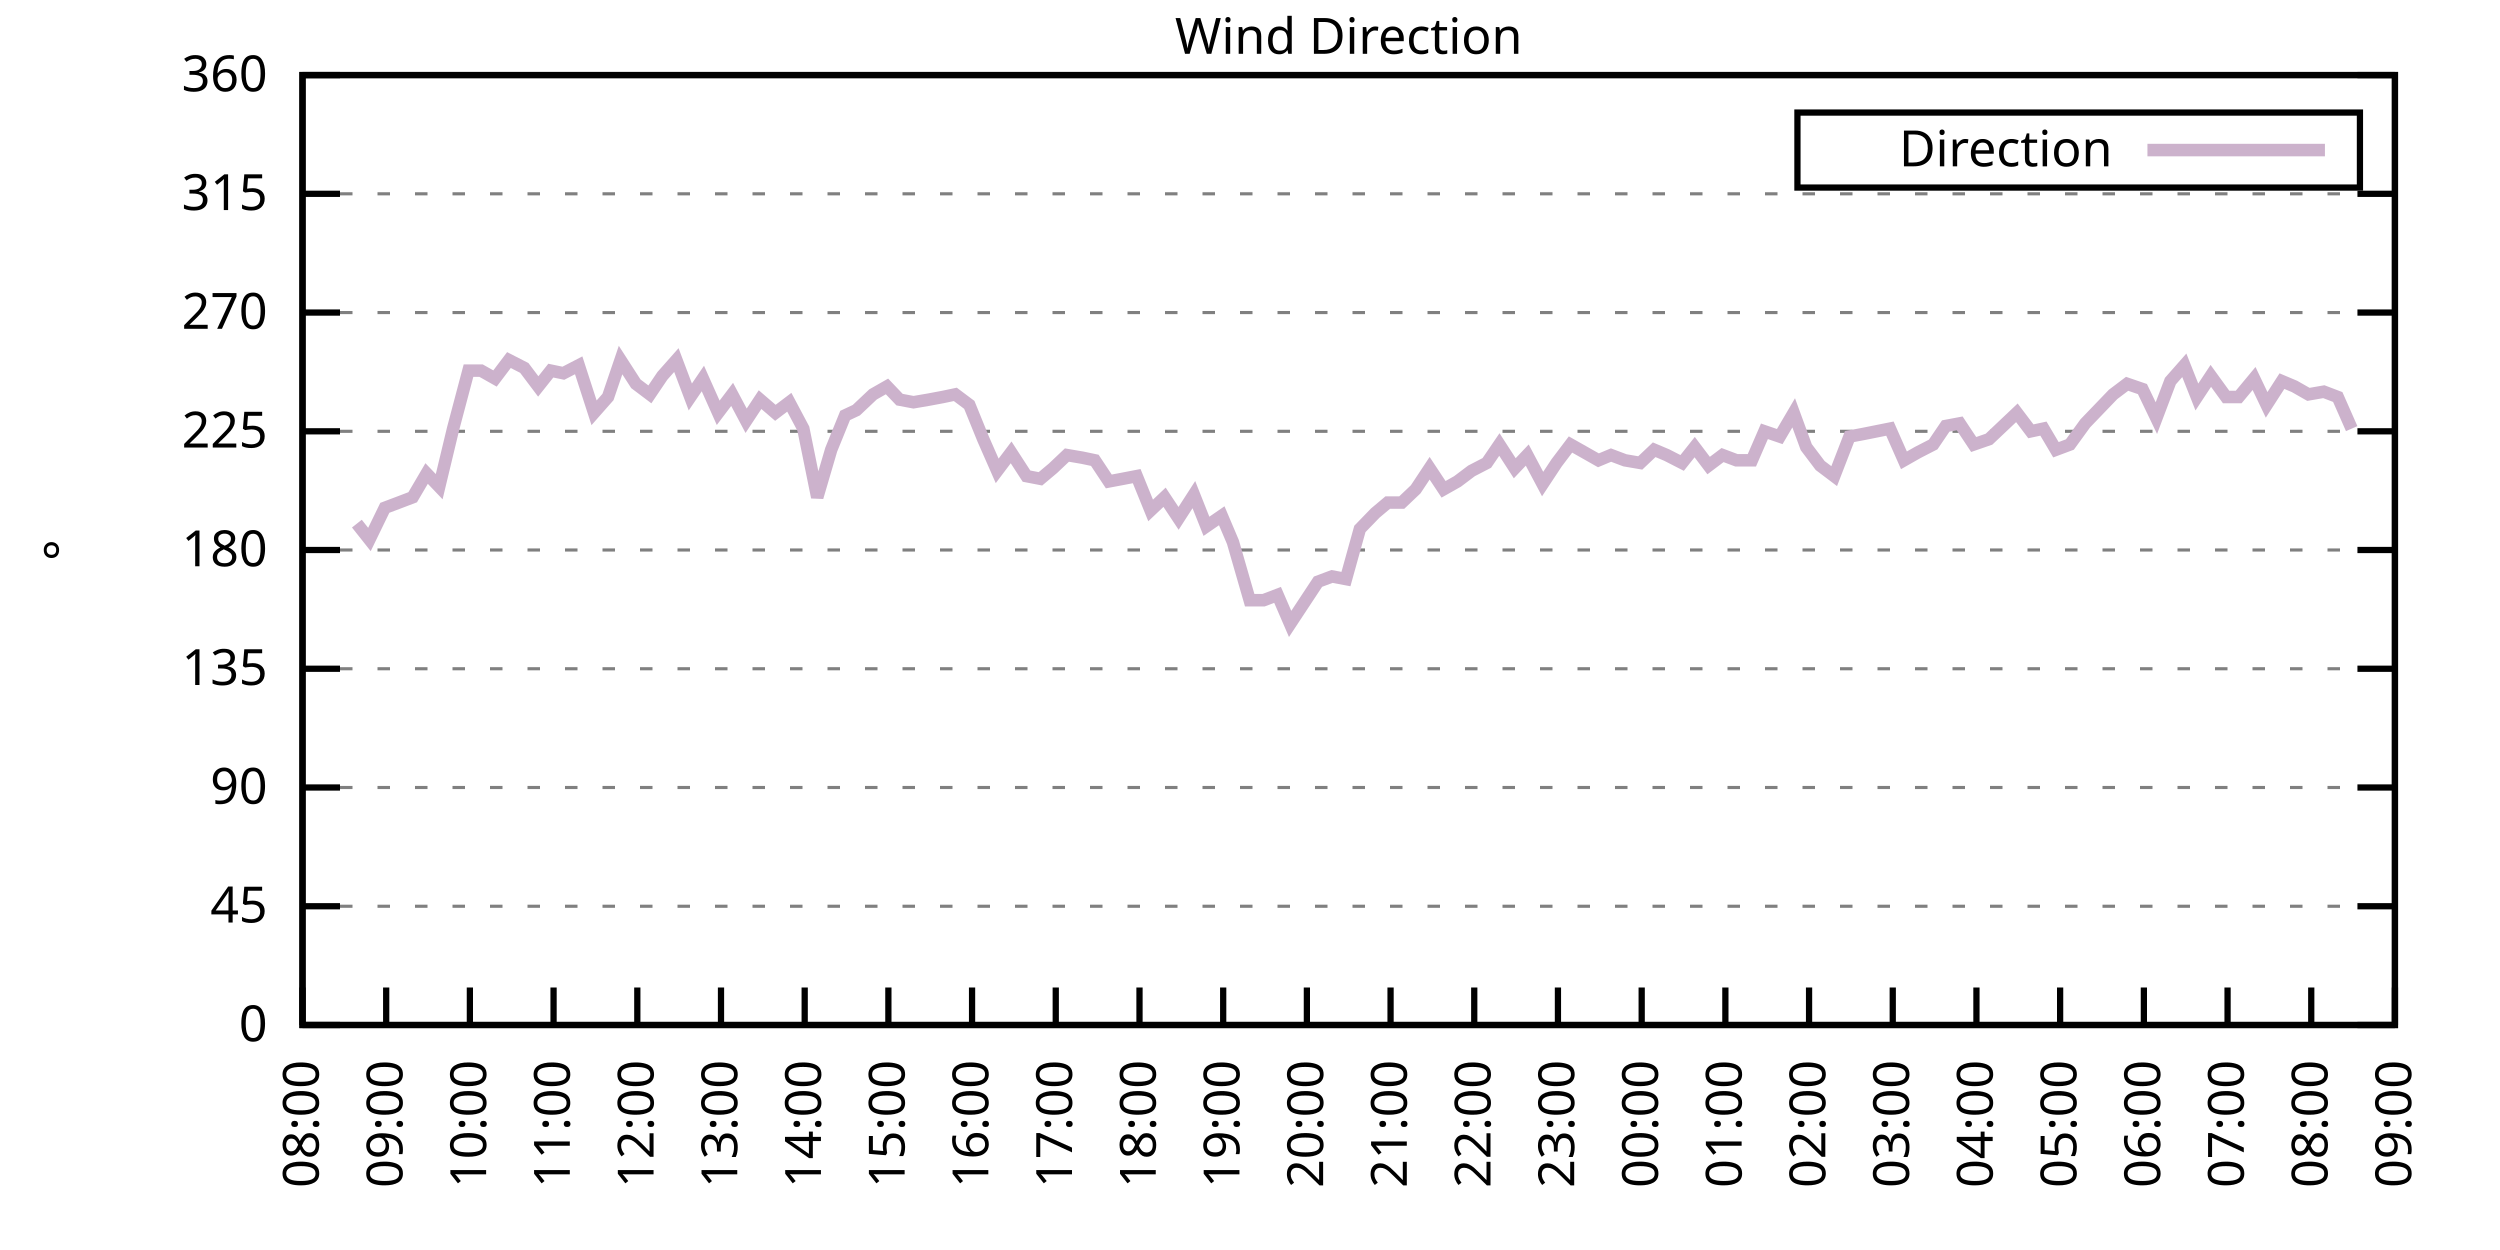
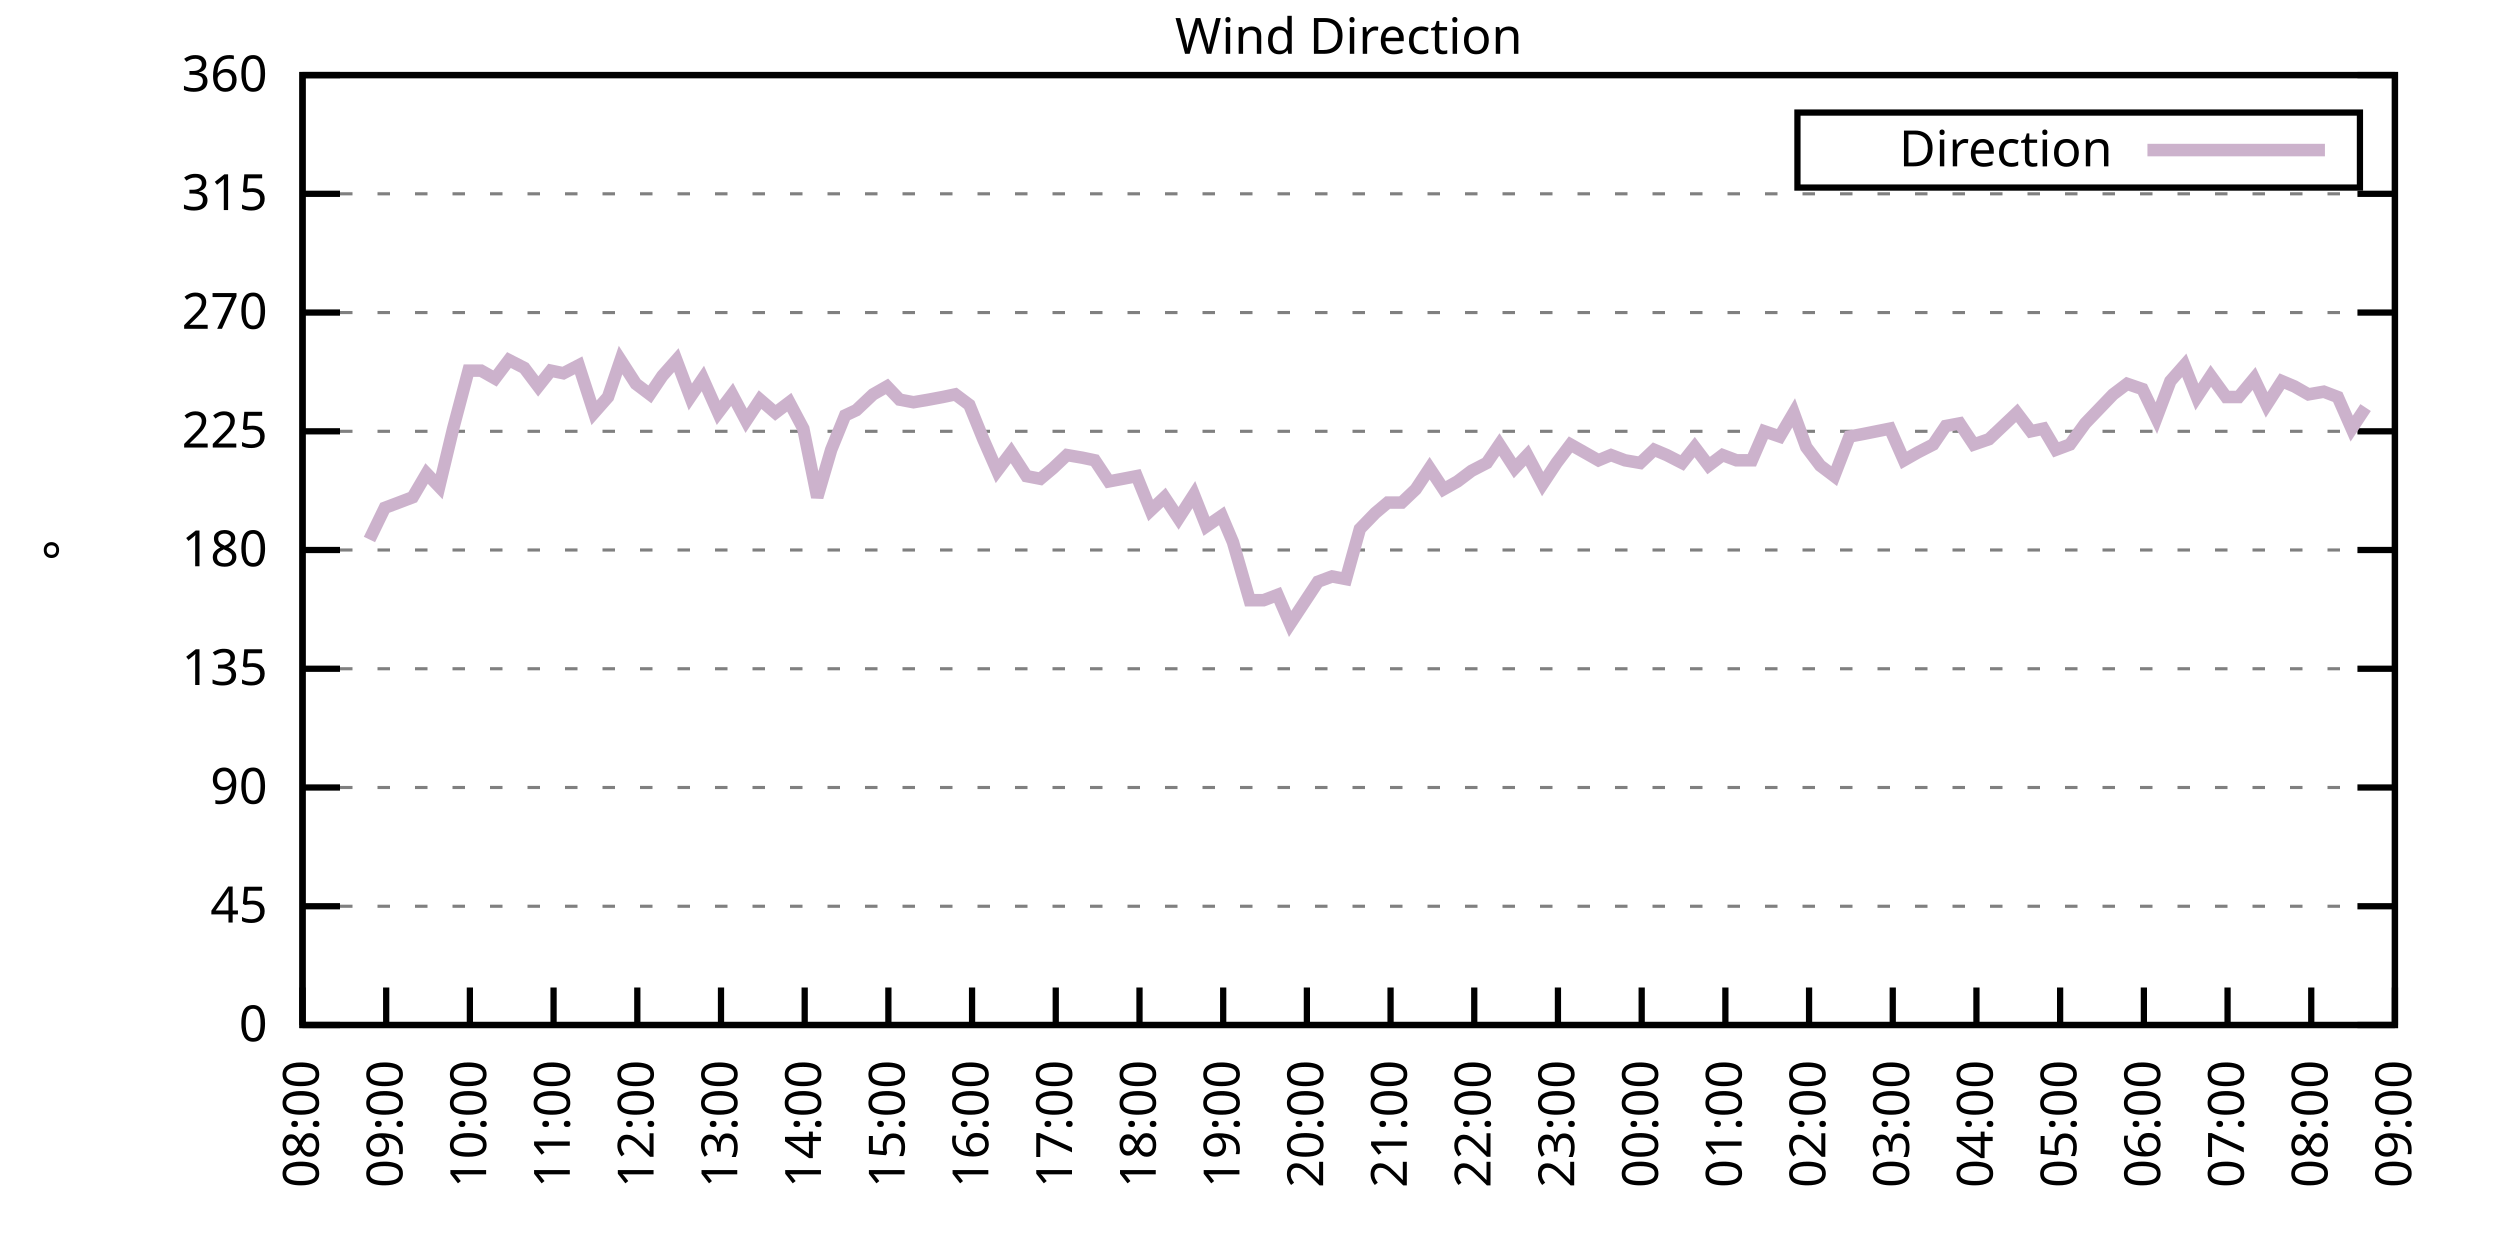
<svg xmlns="http://www.w3.org/2000/svg" xmlns:xlink="http://www.w3.org/1999/xlink" width="400" height="200" viewBox="0 0 400 200">
  <g id="gnuplot_canvas">
    <rect x="0" y="0" width="400" height="200" fill="none" />
    <defs>
      <circle id="gpDot" r="0.5" stroke-width="0.5" stroke="currentColor" />
      <path id="gpPt0" stroke-width="0.333" stroke="currentColor" d="M-1,0 h2 M0,-1 v2" />
      <path id="gpPt1" stroke-width="0.333" stroke="currentColor" d="M-1,-1 L1,1 M1,-1 L-1,1" />
      <path id="gpPt2" stroke-width="0.333" stroke="currentColor" d="M-1,0 L1,0 M0,-1 L0,1 M-1,-1 L1,1 M-1,1 L1,-1" />
      <rect id="gpPt3" stroke-width="0.333" stroke="currentColor" x="-1" y="-1" width="2" height="2" />
      <rect id="gpPt4" stroke-width="0.333" stroke="currentColor" fill="currentColor" x="-1" y="-1" width="2" height="2" />
      <circle id="gpPt5" stroke-width="0.333" stroke="currentColor" cx="0" cy="0" r="1" />
      <use xlink:href="#gpPt5" id="gpPt6" fill="currentColor" stroke="none" />
      <path id="gpPt7" stroke-width="0.333" stroke="currentColor" d="M0,-1.33 L-1.33,0.67 L1.33,0.67 z" />
      <use xlink:href="#gpPt7" id="gpPt8" fill="currentColor" stroke="none" />
      <use xlink:href="#gpPt7" id="gpPt9" stroke="currentColor" transform="rotate(180)" />
      <use xlink:href="#gpPt9" id="gpPt10" fill="currentColor" stroke="none" />
      <use xlink:href="#gpPt3" id="gpPt11" stroke="currentColor" transform="rotate(45)" />
      <use xlink:href="#gpPt11" id="gpPt12" fill="currentColor" stroke="none" />
      <path id="gpPt13" stroke-width="0.333" stroke="currentColor" d="M0,1.330 L1.265,0.411 L0.782,-1.067 L-0.782,-1.076 L-1.265,0.411 z" />
      <use xlink:href="#gpPt13" id="gpPt14" fill="currentColor" stroke="none" />
      <filter id="textbox" filterUnits="objectBoundingBox" x="0" y="0" height="1" width="1">
        <feFlood flood-color="white" flood-opacity="1" result="bgnd" />
        <feComposite in="SourceGraphic" in2="bgnd" operator="atop" />
      </filter>
      <filter id="greybox" filterUnits="objectBoundingBox" x="0" y="0" height="1" width="1">
        <feFlood flood-color="lightgrey" flood-opacity="1" result="grey" />
        <feComposite in="SourceGraphic" in2="grey" operator="atop" />
      </filter>
    </defs>
    <g fill="none" color="white" stroke="currentColor" stroke-width="1.00" stroke-linecap="butt" stroke-linejoin="miter">
</g>
    <g fill="none" color="black" stroke="currentColor" stroke-width="1.00" stroke-linecap="butt" stroke-linejoin="miter">
      <g stroke="none" shape-rendering="crispEdges">
        <polygon fill="rgb(255, 255, 255)" points="48.40,164.00 383.18,164.00 383.18,12.02 48.40,12.02 " />
      </g>
    </g>
    <g fill="none" color="black" stroke="currentColor" stroke-width="1.00" stroke-linecap="butt" stroke-linejoin="miter">
</g>
    <g fill="none" color="black" stroke="black" stroke-width="0.50" stroke-linecap="butt" stroke-linejoin="miter">
</g>
    <g fill="none" color="gray" stroke="currentColor" stroke-width="0.50" stroke-linecap="butt" stroke-linejoin="miter">
      <path stroke="gray" stroke-dasharray="2,4" class="gridline" d="M48.40,164.00 L383.19,164.00  " />
    </g>
    <g fill="none" color="gray" stroke="gray" stroke-width="1.00" stroke-linecap="butt" stroke-linejoin="miter">
</g>
    <g fill="none" color="black" stroke="currentColor" stroke-width="1.00" stroke-linecap="butt" stroke-linejoin="miter">
      <path stroke="black" d="M48.40,164.00 L54.40,164.00 M383.19,164.00 L377.19,164.00  " />
      <g transform="translate(42.80,166.60)" stroke="none" fill="black" font-family="Sans" font-size="8.00" text-anchor="end">
        <text>
          <tspan font-family="Sans"> 0</tspan>
        </text>
      </g>
    </g>
    <g fill="none" color="black" stroke="currentColor" stroke-width="1.00" stroke-linecap="butt" stroke-linejoin="miter">
</g>
    <g fill="none" color="black" stroke="black" stroke-width="0.50" stroke-linecap="butt" stroke-linejoin="miter">
</g>
    <g fill="none" color="gray" stroke="currentColor" stroke-width="0.50" stroke-linecap="butt" stroke-linejoin="miter">
      <path stroke="gray" stroke-dasharray="2,4" class="gridline" d="M48.40,145.00 L383.19,145.00  " />
    </g>
    <g fill="none" color="gray" stroke="gray" stroke-width="1.00" stroke-linecap="butt" stroke-linejoin="miter">
</g>
    <g fill="none" color="black" stroke="currentColor" stroke-width="1.00" stroke-linecap="butt" stroke-linejoin="miter">
      <path stroke="black" d="M48.40,145.00 L54.40,145.00 M383.19,145.00 L377.19,145.00  " />
      <g transform="translate(42.80,147.60)" stroke="none" fill="black" font-family="Sans" font-size="8.00" text-anchor="end">
        <text>
          <tspan font-family="Sans"> 45</tspan>
        </text>
      </g>
    </g>
    <g fill="none" color="black" stroke="currentColor" stroke-width="1.00" stroke-linecap="butt" stroke-linejoin="miter">
</g>
    <g fill="none" color="black" stroke="black" stroke-width="0.50" stroke-linecap="butt" stroke-linejoin="miter">
</g>
    <g fill="none" color="gray" stroke="currentColor" stroke-width="0.50" stroke-linecap="butt" stroke-linejoin="miter">
      <path stroke="gray" stroke-dasharray="2,4" class="gridline" d="M48.40,126.00 L383.19,126.00  " />
    </g>
    <g fill="none" color="gray" stroke="gray" stroke-width="1.00" stroke-linecap="butt" stroke-linejoin="miter">
</g>
    <g fill="none" color="black" stroke="currentColor" stroke-width="1.00" stroke-linecap="butt" stroke-linejoin="miter">
      <path stroke="black" d="M48.40,126.00 L54.40,126.00 M383.19,126.00 L377.19,126.00  " />
      <g transform="translate(42.80,128.60)" stroke="none" fill="black" font-family="Sans" font-size="8.00" text-anchor="end">
        <text>
          <tspan font-family="Sans"> 90</tspan>
        </text>
      </g>
    </g>
    <g fill="none" color="black" stroke="currentColor" stroke-width="1.00" stroke-linecap="butt" stroke-linejoin="miter">
</g>
    <g fill="none" color="black" stroke="black" stroke-width="0.50" stroke-linecap="butt" stroke-linejoin="miter">
</g>
    <g fill="none" color="gray" stroke="currentColor" stroke-width="0.50" stroke-linecap="butt" stroke-linejoin="miter">
      <path stroke="gray" stroke-dasharray="2,4" class="gridline" d="M48.40,107.00 L383.19,107.00  " />
    </g>
    <g fill="none" color="gray" stroke="gray" stroke-width="1.00" stroke-linecap="butt" stroke-linejoin="miter">
</g>
    <g fill="none" color="black" stroke="currentColor" stroke-width="1.00" stroke-linecap="butt" stroke-linejoin="miter">
      <path stroke="black" d="M48.40,107.00 L54.40,107.00 M383.19,107.00 L377.19,107.00  " />
      <g transform="translate(42.80,109.60)" stroke="none" fill="black" font-family="Sans" font-size="8.00" text-anchor="end">
        <text>
          <tspan font-family="Sans"> 135</tspan>
        </text>
      </g>
    </g>
    <g fill="none" color="black" stroke="currentColor" stroke-width="1.00" stroke-linecap="butt" stroke-linejoin="miter">
</g>
    <g fill="none" color="black" stroke="black" stroke-width="0.50" stroke-linecap="butt" stroke-linejoin="miter">
</g>
    <g fill="none" color="gray" stroke="currentColor" stroke-width="0.50" stroke-linecap="butt" stroke-linejoin="miter">
      <path stroke="gray" stroke-dasharray="2,4" class="gridline" d="M48.40,88.00 L383.19,88.00  " />
    </g>
    <g fill="none" color="gray" stroke="gray" stroke-width="1.00" stroke-linecap="butt" stroke-linejoin="miter">
</g>
    <g fill="none" color="black" stroke="currentColor" stroke-width="1.00" stroke-linecap="butt" stroke-linejoin="miter">
      <path stroke="black" d="M48.40,88.00 L54.40,88.00 M383.19,88.00 L377.19,88.00  " />
      <g transform="translate(42.80,90.60)" stroke="none" fill="black" font-family="Sans" font-size="8.00" text-anchor="end">
        <text>
          <tspan font-family="Sans"> 180</tspan>
        </text>
      </g>
    </g>
    <g fill="none" color="black" stroke="currentColor" stroke-width="1.00" stroke-linecap="butt" stroke-linejoin="miter">
</g>
    <g fill="none" color="black" stroke="black" stroke-width="0.50" stroke-linecap="butt" stroke-linejoin="miter">
</g>
    <g fill="none" color="gray" stroke="currentColor" stroke-width="0.50" stroke-linecap="butt" stroke-linejoin="miter">
      <path stroke="gray" stroke-dasharray="2,4" class="gridline" d="M48.40,69.01 L383.19,69.01  " />
    </g>
    <g fill="none" color="gray" stroke="gray" stroke-width="1.00" stroke-linecap="butt" stroke-linejoin="miter">
</g>
    <g fill="none" color="black" stroke="currentColor" stroke-width="1.00" stroke-linecap="butt" stroke-linejoin="miter">
      <path stroke="black" d="M48.40,69.01 L54.40,69.01 M383.19,69.01 L377.19,69.01  " />
      <g transform="translate(42.80,71.61)" stroke="none" fill="black" font-family="Sans" font-size="8.00" text-anchor="end">
        <text>
          <tspan font-family="Sans"> 225</tspan>
        </text>
      </g>
    </g>
    <g fill="none" color="black" stroke="currentColor" stroke-width="1.00" stroke-linecap="butt" stroke-linejoin="miter">
</g>
    <g fill="none" color="black" stroke="black" stroke-width="0.50" stroke-linecap="butt" stroke-linejoin="miter">
</g>
    <g fill="none" color="gray" stroke="currentColor" stroke-width="0.50" stroke-linecap="butt" stroke-linejoin="miter">
      <path stroke="gray" stroke-dasharray="2,4" class="gridline" d="M48.40,50.01 L383.19,50.01  " />
    </g>
    <g fill="none" color="gray" stroke="gray" stroke-width="1.00" stroke-linecap="butt" stroke-linejoin="miter">
</g>
    <g fill="none" color="black" stroke="currentColor" stroke-width="1.00" stroke-linecap="butt" stroke-linejoin="miter">
      <path stroke="black" d="M48.40,50.01 L54.40,50.01 M383.19,50.01 L377.19,50.01  " />
      <g transform="translate(42.80,52.61)" stroke="none" fill="black" font-family="Sans" font-size="8.00" text-anchor="end">
        <text>
          <tspan font-family="Sans"> 270</tspan>
        </text>
      </g>
    </g>
    <g fill="none" color="black" stroke="currentColor" stroke-width="1.00" stroke-linecap="butt" stroke-linejoin="miter">
</g>
    <g fill="none" color="black" stroke="black" stroke-width="0.50" stroke-linecap="butt" stroke-linejoin="miter">
</g>
    <g fill="none" color="gray" stroke="currentColor" stroke-width="0.50" stroke-linecap="butt" stroke-linejoin="miter">
      <path stroke="gray" stroke-dasharray="2,4" class="gridline" d="M48.40,31.01 L383.19,31.01  " />
    </g>
    <g fill="none" color="gray" stroke="gray" stroke-width="1.00" stroke-linecap="butt" stroke-linejoin="miter">
</g>
    <g fill="none" color="black" stroke="currentColor" stroke-width="1.00" stroke-linecap="butt" stroke-linejoin="miter">
      <path stroke="black" d="M48.40,31.01 L54.40,31.01 M383.19,31.01 L377.19,31.01  " />
      <g transform="translate(42.80,33.61)" stroke="none" fill="black" font-family="Sans" font-size="8.00" text-anchor="end">
        <text>
          <tspan font-family="Sans"> 315</tspan>
        </text>
      </g>
    </g>
    <g fill="none" color="black" stroke="currentColor" stroke-width="1.00" stroke-linecap="butt" stroke-linejoin="miter">
</g>
    <g fill="none" color="black" stroke="black" stroke-width="0.50" stroke-linecap="butt" stroke-linejoin="miter">
</g>
    <g fill="none" color="gray" stroke="currentColor" stroke-width="0.50" stroke-linecap="butt" stroke-linejoin="miter">
      <path stroke="gray" stroke-dasharray="2,4" class="gridline" d="M48.40,12.01 L383.19,12.01  " />
    </g>
    <g fill="none" color="gray" stroke="gray" stroke-width="1.00" stroke-linecap="butt" stroke-linejoin="miter">
</g>
    <g fill="none" color="black" stroke="currentColor" stroke-width="1.00" stroke-linecap="butt" stroke-linejoin="miter">
      <path stroke="black" d="M48.40,12.01 L54.40,12.01 M383.19,12.01 L377.19,12.01  " />
      <g transform="translate(42.80,14.61)" stroke="none" fill="black" font-family="Sans" font-size="8.00" text-anchor="end">
        <text>
          <tspan font-family="Sans"> 360</tspan>
        </text>
      </g>
    </g>
    <g fill="none" color="black" stroke="currentColor" stroke-width="1.00" stroke-linecap="butt" stroke-linejoin="miter">
      <path stroke="black" d="M48.40,164.00 L48.40,158.00  " />
      <g transform="translate(51.00,169.60) rotate(270.00)" stroke="none" fill="black" font-family="Sans" font-size="8.00" text-anchor="end">
        <text>
          <tspan font-family="Sans">08:00</tspan>
        </text>
      </g>
    </g>
    <g fill="none" color="black" stroke="currentColor" stroke-width="1.00" stroke-linecap="butt" stroke-linejoin="miter">
      <path stroke="black" d="M61.79,164.00 L61.79,158.00  " />
      <g transform="translate(64.39,169.60) rotate(270.00)" stroke="none" fill="black" font-family="Sans" font-size="8.00" text-anchor="end">
        <text>
          <tspan font-family="Sans">09:00</tspan>
        </text>
      </g>
    </g>
    <g fill="none" color="black" stroke="currentColor" stroke-width="1.00" stroke-linecap="butt" stroke-linejoin="miter">
      <path stroke="black" d="M75.18,164.00 L75.18,158.00  " />
      <g transform="translate(77.78,169.60) rotate(270.00)" stroke="none" fill="black" font-family="Sans" font-size="8.00" text-anchor="end">
        <text>
          <tspan font-family="Sans">10:00</tspan>
        </text>
      </g>
    </g>
    <g fill="none" color="black" stroke="currentColor" stroke-width="1.00" stroke-linecap="butt" stroke-linejoin="miter">
      <path stroke="black" d="M88.57,164.00 L88.57,158.00  " />
      <g transform="translate(91.17,169.60) rotate(270.00)" stroke="none" fill="black" font-family="Sans" font-size="8.00" text-anchor="end">
        <text>
          <tspan font-family="Sans">11:00</tspan>
        </text>
      </g>
    </g>
    <g fill="none" color="black" stroke="currentColor" stroke-width="1.00" stroke-linecap="butt" stroke-linejoin="miter">
      <path stroke="black" d="M101.97,164.00 L101.97,158.00  " />
      <g transform="translate(104.57,169.60) rotate(270.00)" stroke="none" fill="black" font-family="Sans" font-size="8.00" text-anchor="end">
        <text>
          <tspan font-family="Sans">12:00</tspan>
        </text>
      </g>
    </g>
    <g fill="none" color="black" stroke="currentColor" stroke-width="1.00" stroke-linecap="butt" stroke-linejoin="miter">
      <path stroke="black" d="M115.36,164.00 L115.36,158.00  " />
      <g transform="translate(117.96,169.60) rotate(270.00)" stroke="none" fill="black" font-family="Sans" font-size="8.00" text-anchor="end">
        <text>
          <tspan font-family="Sans">13:00</tspan>
        </text>
      </g>
    </g>
    <g fill="none" color="black" stroke="currentColor" stroke-width="1.00" stroke-linecap="butt" stroke-linejoin="miter">
      <path stroke="black" d="M128.75,164.00 L128.75,158.00  " />
      <g transform="translate(131.35,169.60) rotate(270.00)" stroke="none" fill="black" font-family="Sans" font-size="8.00" text-anchor="end">
        <text>
          <tspan font-family="Sans">14:00</tspan>
        </text>
      </g>
    </g>
    <g fill="none" color="black" stroke="currentColor" stroke-width="1.00" stroke-linecap="butt" stroke-linejoin="miter">
      <path stroke="black" d="M142.14,164.00 L142.14,158.00  " />
      <g transform="translate(144.74,169.60) rotate(270.00)" stroke="none" fill="black" font-family="Sans" font-size="8.00" text-anchor="end">
        <text>
          <tspan font-family="Sans">15:00</tspan>
        </text>
      </g>
    </g>
    <g fill="none" color="black" stroke="currentColor" stroke-width="1.00" stroke-linecap="butt" stroke-linejoin="miter">
      <path stroke="black" d="M155.53,164.00 L155.53,158.00  " />
      <g transform="translate(158.13,169.60) rotate(270.00)" stroke="none" fill="black" font-family="Sans" font-size="8.00" text-anchor="end">
        <text>
          <tspan font-family="Sans">16:00</tspan>
        </text>
      </g>
    </g>
    <g fill="none" color="black" stroke="currentColor" stroke-width="1.00" stroke-linecap="butt" stroke-linejoin="miter">
      <path stroke="black" d="M168.92,164.00 L168.92,158.00  " />
      <g transform="translate(171.52,169.60) rotate(270.00)" stroke="none" fill="black" font-family="Sans" font-size="8.00" text-anchor="end">
        <text>
          <tspan font-family="Sans">17:00</tspan>
        </text>
      </g>
    </g>
    <g fill="none" color="black" stroke="currentColor" stroke-width="1.00" stroke-linecap="butt" stroke-linejoin="miter">
      <path stroke="black" d="M182.32,164.00 L182.32,158.00  " />
      <g transform="translate(184.92,169.60) rotate(270.00)" stroke="none" fill="black" font-family="Sans" font-size="8.00" text-anchor="end">
        <text>
          <tspan font-family="Sans">18:00</tspan>
        </text>
      </g>
    </g>
    <g fill="none" color="black" stroke="currentColor" stroke-width="1.00" stroke-linecap="butt" stroke-linejoin="miter">
      <path stroke="black" d="M195.71,164.00 L195.71,158.00  " />
      <g transform="translate(198.31,169.60) rotate(270.00)" stroke="none" fill="black" font-family="Sans" font-size="8.00" text-anchor="end">
        <text>
          <tspan font-family="Sans">19:00</tspan>
        </text>
      </g>
    </g>
    <g fill="none" color="black" stroke="currentColor" stroke-width="1.00" stroke-linecap="butt" stroke-linejoin="miter">
      <path stroke="black" d="M209.10,164.00 L209.10,158.00  " />
      <g transform="translate(211.70,169.60) rotate(270.00)" stroke="none" fill="black" font-family="Sans" font-size="8.00" text-anchor="end">
        <text>
          <tspan font-family="Sans">20:00</tspan>
        </text>
      </g>
    </g>
    <g fill="none" color="black" stroke="currentColor" stroke-width="1.00" stroke-linecap="butt" stroke-linejoin="miter">
      <path stroke="black" d="M222.49,164.00 L222.49,158.00  " />
      <g transform="translate(225.09,169.60) rotate(270.00)" stroke="none" fill="black" font-family="Sans" font-size="8.00" text-anchor="end">
        <text>
          <tspan font-family="Sans">21:00</tspan>
        </text>
      </g>
    </g>
    <g fill="none" color="black" stroke="currentColor" stroke-width="1.00" stroke-linecap="butt" stroke-linejoin="miter">
      <path stroke="black" d="M235.88,164.00 L235.88,158.00  " />
      <g transform="translate(238.48,169.60) rotate(270.00)" stroke="none" fill="black" font-family="Sans" font-size="8.00" text-anchor="end">
        <text>
          <tspan font-family="Sans">22:00</tspan>
        </text>
      </g>
    </g>
    <g fill="none" color="black" stroke="currentColor" stroke-width="1.00" stroke-linecap="butt" stroke-linejoin="miter">
      <path stroke="black" d="M249.27,164.00 L249.27,158.00  " />
      <g transform="translate(251.87,169.60) rotate(270.00)" stroke="none" fill="black" font-family="Sans" font-size="8.00" text-anchor="end">
        <text>
          <tspan font-family="Sans">23:00</tspan>
        </text>
      </g>
    </g>
    <g fill="none" color="black" stroke="currentColor" stroke-width="1.00" stroke-linecap="butt" stroke-linejoin="miter">
      <path stroke="black" d="M262.67,164.00 L262.67,158.00  " />
      <g transform="translate(265.27,169.60) rotate(270.00)" stroke="none" fill="black" font-family="Sans" font-size="8.00" text-anchor="end">
        <text>
          <tspan font-family="Sans">00:00</tspan>
        </text>
      </g>
    </g>
    <g fill="none" color="black" stroke="currentColor" stroke-width="1.00" stroke-linecap="butt" stroke-linejoin="miter">
      <path stroke="black" d="M276.06,164.00 L276.06,158.00  " />
      <g transform="translate(278.66,169.60) rotate(270.00)" stroke="none" fill="black" font-family="Sans" font-size="8.00" text-anchor="end">
        <text>
          <tspan font-family="Sans">01:00</tspan>
        </text>
      </g>
    </g>
    <g fill="none" color="black" stroke="currentColor" stroke-width="1.00" stroke-linecap="butt" stroke-linejoin="miter">
      <path stroke="black" d="M289.45,164.00 L289.45,158.00  " />
      <g transform="translate(292.05,169.60) rotate(270.00)" stroke="none" fill="black" font-family="Sans" font-size="8.00" text-anchor="end">
        <text>
          <tspan font-family="Sans">02:00</tspan>
        </text>
      </g>
    </g>
    <g fill="none" color="black" stroke="currentColor" stroke-width="1.00" stroke-linecap="butt" stroke-linejoin="miter">
      <path stroke="black" d="M302.84,164.00 L302.84,158.00  " />
      <g transform="translate(305.44,169.60) rotate(270.00)" stroke="none" fill="black" font-family="Sans" font-size="8.00" text-anchor="end">
        <text>
          <tspan font-family="Sans">03:00</tspan>
        </text>
      </g>
    </g>
    <g fill="none" color="black" stroke="currentColor" stroke-width="1.00" stroke-linecap="butt" stroke-linejoin="miter">
      <path stroke="black" d="M316.23,164.00 L316.23,158.00  " />
      <g transform="translate(318.83,169.60) rotate(270.00)" stroke="none" fill="black" font-family="Sans" font-size="8.00" text-anchor="end">
        <text>
          <tspan font-family="Sans">04:00</tspan>
        </text>
      </g>
    </g>
    <g fill="none" color="black" stroke="currentColor" stroke-width="1.00" stroke-linecap="butt" stroke-linejoin="miter">
      <path stroke="black" d="M329.62,164.00 L329.62,158.00  " />
      <g transform="translate(332.22,169.60) rotate(270.00)" stroke="none" fill="black" font-family="Sans" font-size="8.00" text-anchor="end">
        <text>
          <tspan font-family="Sans">05:00</tspan>
        </text>
      </g>
    </g>
    <g fill="none" color="black" stroke="currentColor" stroke-width="1.00" stroke-linecap="butt" stroke-linejoin="miter">
      <path stroke="black" d="M343.02,164.00 L343.02,158.00  " />
      <g transform="translate(345.62,169.60) rotate(270.00)" stroke="none" fill="black" font-family="Sans" font-size="8.00" text-anchor="end">
        <text>
          <tspan font-family="Sans">06:00</tspan>
        </text>
      </g>
    </g>
    <g fill="none" color="black" stroke="currentColor" stroke-width="1.00" stroke-linecap="butt" stroke-linejoin="miter">
      <path stroke="black" d="M356.41,164.00 L356.41,158.00  " />
      <g transform="translate(359.01,169.60) rotate(270.00)" stroke="none" fill="black" font-family="Sans" font-size="8.00" text-anchor="end">
        <text>
          <tspan font-family="Sans">07:00</tspan>
        </text>
      </g>
    </g>
    <g fill="none" color="black" stroke="currentColor" stroke-width="1.00" stroke-linecap="butt" stroke-linejoin="miter">
      <path stroke="black" d="M369.80,164.00 L369.80,158.00  " />
      <g transform="translate(372.40,169.60) rotate(270.00)" stroke="none" fill="black" font-family="Sans" font-size="8.00" text-anchor="end">
        <text>
          <tspan font-family="Sans">08:00</tspan>
        </text>
      </g>
    </g>
    <g fill="none" color="black" stroke="currentColor" stroke-width="1.00" stroke-linecap="butt" stroke-linejoin="miter">
      <path stroke="black" d="M383.19,164.00 L383.19,158.00  " />
      <g transform="translate(385.79,169.60) rotate(270.00)" stroke="none" fill="black" font-family="Sans" font-size="8.00" text-anchor="end">
        <text>
          <tspan font-family="Sans">09:00</tspan>
        </text>
      </g>
    </g>
    <g fill="none" color="black" stroke="currentColor" stroke-width="1.00" stroke-linecap="butt" stroke-linejoin="miter">
</g>
    <g fill="none" color="black" stroke="currentColor" stroke-width="1.00" stroke-linecap="butt" stroke-linejoin="miter">
      <path stroke="black" d="M48.40,12.01 L48.40,164.00 L383.19,164.00 L383.19,12.01 L48.40,12.01 Z  " />
    </g>
    <g fill="none" color="black" stroke="currentColor" stroke-width="1.00" stroke-linecap="butt" stroke-linejoin="miter">
</g>
    <g fill="none" color="black" stroke="currentColor" stroke-width="1.00" stroke-linecap="butt" stroke-linejoin="miter">
      <path stroke="black" d="M287.59,30.01 L287.59,18.01 L377.59,18.01 L377.59,30.01 L287.59,30.01 Z  " />
    </g>
    <g id="Wind_direction_plot_1">
      <g fill="none" color="white" stroke="black" stroke-width="2.00" stroke-linecap="butt" stroke-linejoin="miter">
</g>
      <g fill="none" color="black" stroke="currentColor" stroke-width="2.00" stroke-linecap="butt" stroke-linejoin="miter">
        <g transform="translate(337.99,26.61)" stroke="none" fill="black" font-family="Sans" font-size="8.00" text-anchor="end">
          <text>
            <tspan font-family="Sans">Direction</tspan>
          </text>
        </g>
      </g>
      <g fill="none" color="black" stroke="currentColor" stroke-width="2.00" stroke-linecap="butt" stroke-linejoin="miter">
-         <path stroke="rgb(204, 178, 204)" d="M343.59,24.01 L371.99,24.01 M57.10,83.78 L59.11,86.32 L61.57,81.25 L63.80,80.41 L66.03,79.56 L68.26,75.76   L70.27,77.87 L72.50,68.58 L74.96,59.30 L76.97,59.30 L79.20,60.56 L81.43,57.61 L83.89,58.87 L86.12,61.83   L88.13,59.30 L90.14,59.72 L92.59,58.45 L95.05,66.05 L97.28,63.52 L99.29,57.61 L101.74,61.41 L103.98,63.10   L105.98,60.14 L108.22,57.61 L110.45,63.52 L112.46,60.56 L114.91,66.05 L117.14,63.10 L119.38,67.32 L121.61,63.94   L124.06,66.05 L126.29,64.36 L128.53,68.58 L130.76,79.56 L132.99,71.96 L135.22,66.47 L137.01,65.63 L139.69,63.10   L141.92,61.83 L143.93,63.94 L146.16,64.36 L148.61,63.94 L150.85,63.52 L152.85,63.10 L155.09,64.78 L157.32,70.27   L159.55,75.34 L161.78,72.38 L164.24,76.18 L166.47,76.61 L168.48,74.92 L170.71,72.81 L173.17,73.23 L175.17,73.65   L177.41,77.03 L179.64,76.61 L181.87,76.18 L184.10,81.67 L186.33,79.56 L188.57,82.94 L191.02,79.14 L193.03,84.21   L195.48,82.52 L197.27,86.74 L199.95,96.03 L202.18,96.03 L204.41,95.18 L206.42,99.83 L210.88,93.07 L213.12,92.23   L215.35,92.65 L217.58,84.63 L220.04,82.09 L222.04,80.41 L224.28,80.41 L226.51,78.29 L228.74,74.92 L230.97,78.29   L233.20,77.03 L235.44,75.34 L237.89,74.07 L239.90,71.12 L242.36,74.92 L244.36,72.81 L246.82,77.45 L249.05,74.07   L251.28,71.12 L253.51,72.38 L255.75,73.65 L257.76,72.81 L259.99,73.65 L262.44,74.07 L264.67,71.96 L266.68,72.81   L269.14,74.07 L271.15,71.54 L273.38,74.49 L275.61,72.81 L277.84,73.65 L280.30,73.65 L282.31,69.01 L284.76,69.85   L286.99,66.05 L289.00,71.54 L291.23,74.49 L293.47,76.18 L295.92,69.85 L298.15,69.43 L302.39,68.58 L304.63,73.65   L306.86,72.38 L309.31,71.12 L311.32,68.16 L313.55,67.74 L315.79,71.12 L318.24,70.27 L320.47,68.16 L322.70,66.05   L324.94,69.01 L326.95,68.58 L328.95,71.96 L331.19,71.12 L333.64,67.74 L338.10,63.10 L340.34,61.41 L342.79,62.25   L345.02,66.90 L347.26,60.98 L349.49,58.45 L351.50,63.52 L353.73,60.14 L356.18,63.52 L358.19,63.52 L360.65,60.56   L362.66,64.78 L365.11,60.98 L367.12,61.83 L369.35,63.10 L371.81,62.67 L374.04,63.52 L376.27,68.58  " />
+         <path stroke="rgb(204, 178, 204)" d="M343.59,24.01 L371.99,24.01 M59.11,86.32 L61.57,81.25 L63.80,80.41 L66.03,79.56 L68.26,75.76 L70.27,77.87   L72.50,68.58 L74.96,59.30 L76.97,59.30 L79.20,60.56 L81.43,57.61 L83.89,58.87 L86.12,61.83 L88.13,59.30   L90.14,59.72 L92.59,58.45 L95.05,66.05 L97.28,63.52 L99.29,57.61 L101.74,61.41 L103.98,63.10 L105.98,60.14   L108.22,57.61 L110.45,63.52 L112.46,60.56 L114.91,66.05 L117.14,63.10 L119.38,67.32 L121.61,63.94 L124.06,66.05   L126.29,64.36 L128.53,68.58 L130.76,79.56 L132.99,71.96 L135.22,66.47 L137.01,65.63 L139.69,63.10 L141.92,61.83   L143.93,63.94 L146.16,64.36 L148.61,63.94 L150.85,63.52 L152.85,63.10 L155.09,64.78 L157.32,70.27 L159.55,75.34   L161.78,72.38 L164.24,76.18 L166.47,76.61 L168.48,74.92 L170.71,72.81 L173.17,73.23 L175.17,73.65 L177.41,77.03   L179.64,76.61 L181.87,76.18 L184.10,81.67 L186.33,79.56 L188.57,82.94 L191.02,79.14 L193.03,84.21 L195.48,82.52   L197.27,86.74 L199.95,96.03 L202.18,96.03 L204.41,95.18 L206.42,99.83 L210.88,93.07 L213.12,92.23 L215.35,92.65   L217.58,84.63 L220.04,82.09 L222.04,80.41 L224.28,80.41 L226.51,78.29 L228.74,74.92 L230.97,78.29 L233.20,77.03   L235.44,75.34 L237.89,74.07 L239.90,71.12 L242.36,74.92 L244.36,72.81 L246.82,77.45 L249.05,74.07 L251.28,71.12   L253.51,72.38 L255.75,73.65 L257.76,72.81 L259.99,73.65 L262.44,74.07 L264.67,71.96 L266.68,72.81 L269.14,74.07   L271.15,71.54 L273.38,74.49 L275.61,72.81 L277.84,73.65 L280.30,73.65 L282.31,69.01 L284.76,69.85 L286.99,66.05   L289.00,71.54 L291.23,74.49 L293.47,76.18 L295.92,69.85 L298.15,69.43 L302.39,68.58 L304.63,73.65 L306.86,72.38   L309.31,71.12 L311.32,68.16 L313.55,67.74 L315.79,71.12 L318.24,70.27 L320.47,68.16 L322.70,66.05 L324.94,69.01   L326.95,68.58 L328.95,71.96 L331.19,71.12 L333.64,67.74 L338.10,63.10 L340.34,61.41 L342.79,62.25 L345.02,66.90   L347.26,60.98 L349.49,58.45 L351.50,63.52 L353.73,60.14 L356.18,63.52 L358.19,63.52 L360.65,60.56 L362.66,64.78   L365.11,60.98 L367.12,61.83 L369.35,63.10 L371.81,62.67 L374.04,63.52 L376.27,68.58 L378.50,65.21  " />
      </g>
    </g>
    <g fill="none" color="black" stroke="currentColor" stroke-width="2.00" stroke-linecap="butt" stroke-linejoin="miter">
</g>
    <g fill="none" color="black" stroke="black" stroke-width="1.00" stroke-linecap="butt" stroke-linejoin="miter">
</g>
    <g fill="none" color="black" stroke="currentColor" stroke-width="1.00" stroke-linecap="butt" stroke-linejoin="miter">
      <path stroke="black" d="M48.40,12.01 L48.40,164.00 L383.19,164.00 L383.19,12.01 L48.40,12.01 Z  " />
      <g transform="translate(12.80,88.01) rotate(270.00)" stroke="none" fill="black" font-family="Sans" font-size="8.00" text-anchor="middle">
        <text>
          <tspan font-family="Sans">°</tspan>
        </text>
      </g>
    </g>
    <g fill="none" color="black" stroke="currentColor" stroke-width="1.00" stroke-linecap="butt" stroke-linejoin="miter">
</g>
    <g fill="none" color="black" stroke="currentColor" stroke-width="1.00" stroke-linecap="butt" stroke-linejoin="miter">
      <g transform="translate(215.79,8.61)" stroke="none" fill="black" font-family="Sans" font-size="8.00" text-anchor="middle">
        <text>
          <tspan font-family="Sans">Wind Direction</tspan>
        </text>
      </g>
    </g>
    <g fill="none" color="black" stroke="currentColor" stroke-width="1.00" stroke-linecap="butt" stroke-linejoin="miter">
</g>
  </g>
</svg>
